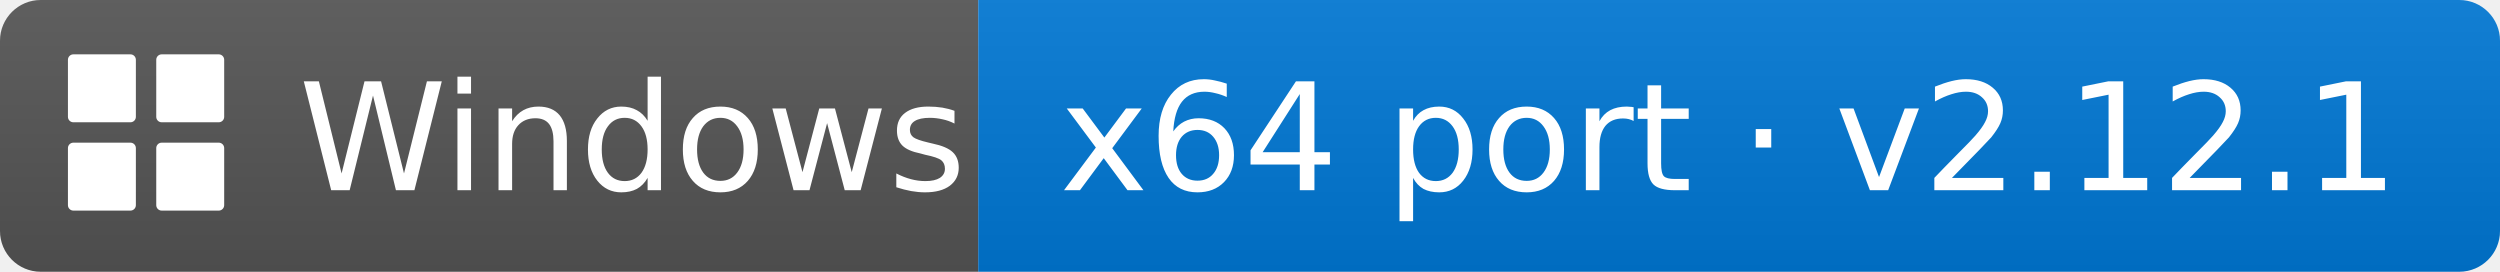
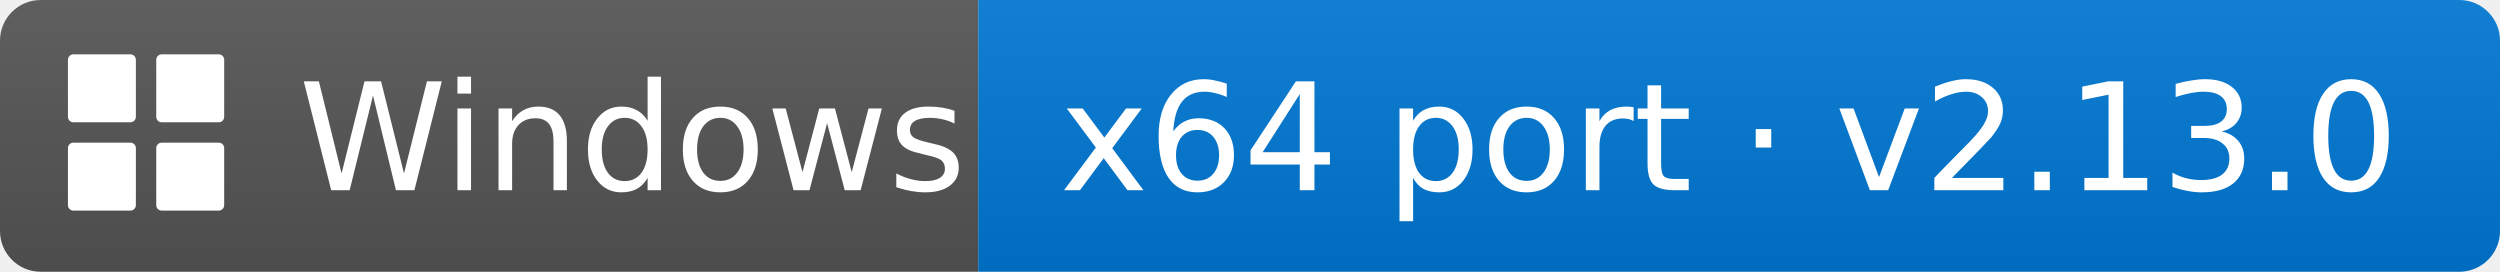
- <svg xmlns="http://www.w3.org/2000/svg" width="184" height="20" role="img" aria-label="Windows: x64 port · v2.12.1">
+ <svg xmlns="http://www.w3.org/2000/svg" width="184" height="20" role="img" aria-label="Windows: x64 port · v2.13.0">
  <linearGradient id="s" x2="0" y2="100%">
    <stop offset="0" stop-color="#bbb" stop-opacity=".1" />
    <stop offset="1" stop-opacity=".1" />
  </linearGradient>
  <clipPath id="r">
    <rect width="184" height="20" rx="3" fill="#fff" />
  </clipPath>
  <g clip-path="url(#r)">
    <rect width="72" height="20" fill="#555" />
    <rect x="72" width="112" height="20" fill="#0078D6" />
    <rect width="184" height="20" fill="url(#s)" />
  </g>
  <g fill="#fff">
    <rect x="5" y="4" width="5" height="5" rx="0.4" />
    <rect x="11.5" y="4" width="5" height="5" rx="0.4" />
    <rect x="5" y="10.5" width="5" height="5" rx="0.4" />
    <rect x="11.5" y="10.5" width="5" height="5" rx="0.4" />
  </g>
  <g fill="#fff" font-family="Verdana,Geneva,DejaVu Sans,sans-serif" font-size="11" text-rendering="geometricPrecision">
    <text x="22" y="14">Windows</text>
-     <text x="78" y="14">x64 port · v2.12.1</text>
+     <text x="78" y="14">x64 port · v2.13.0</text>
  </g>
</svg>
